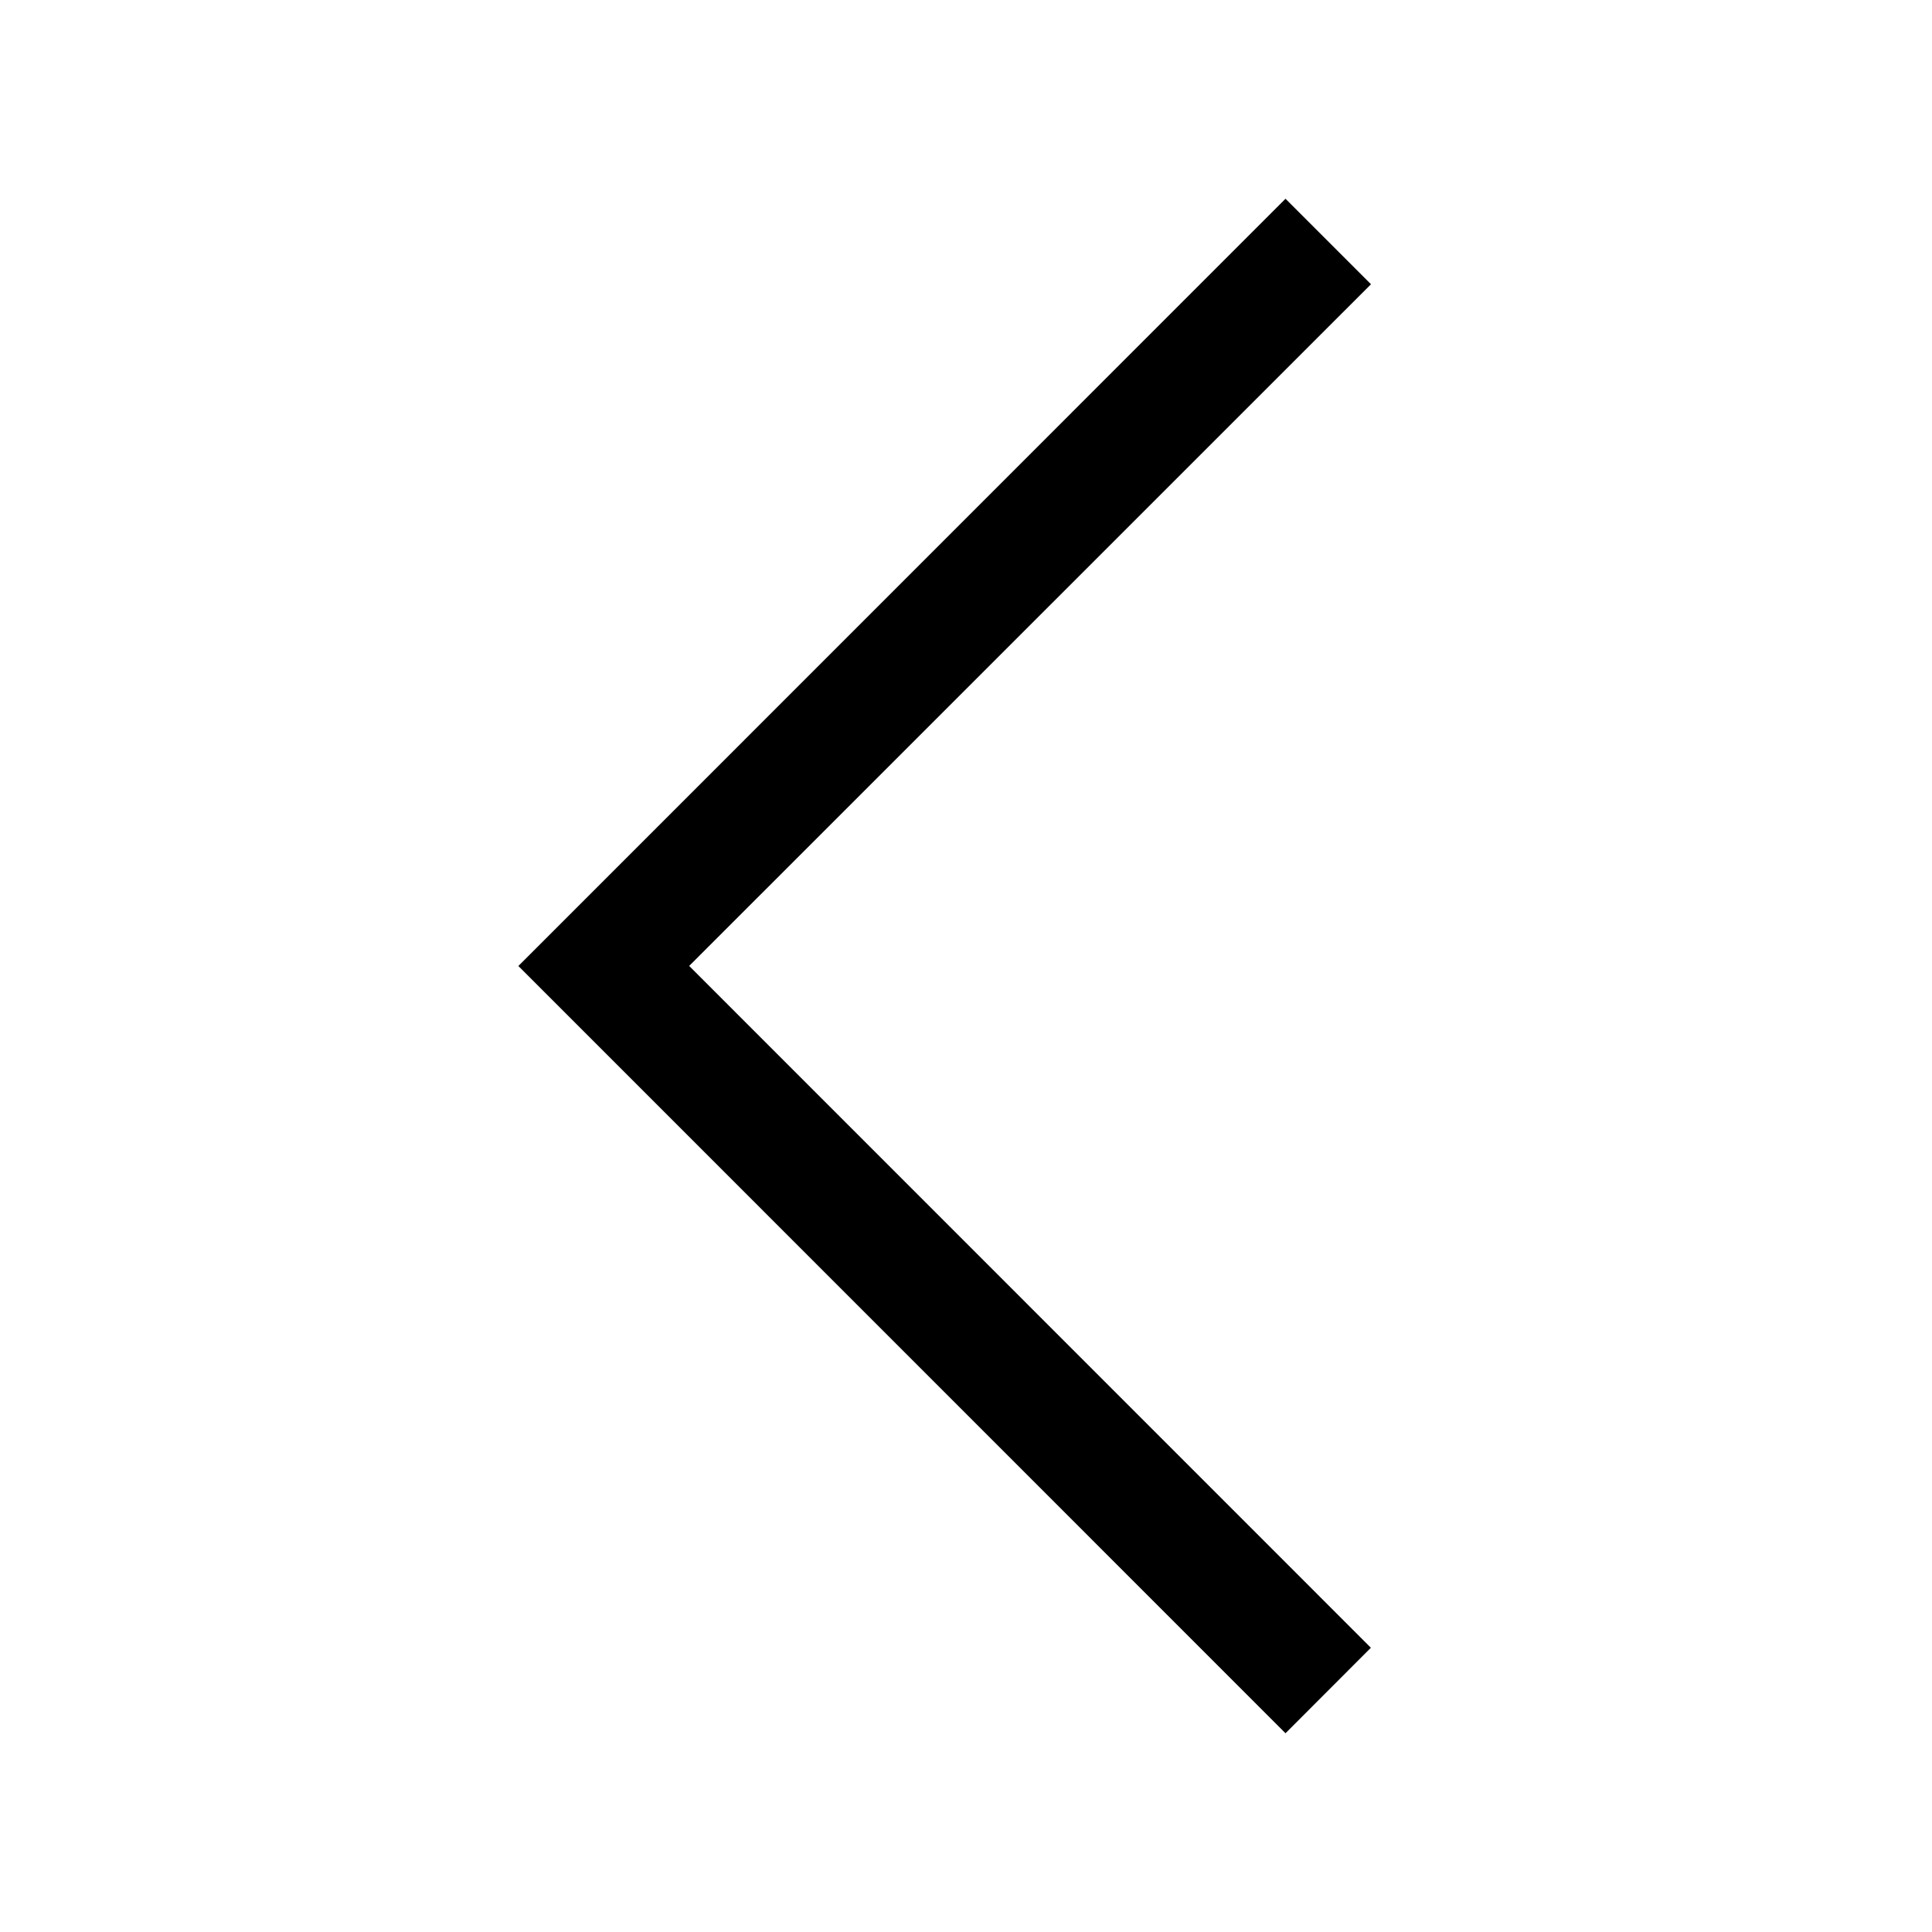
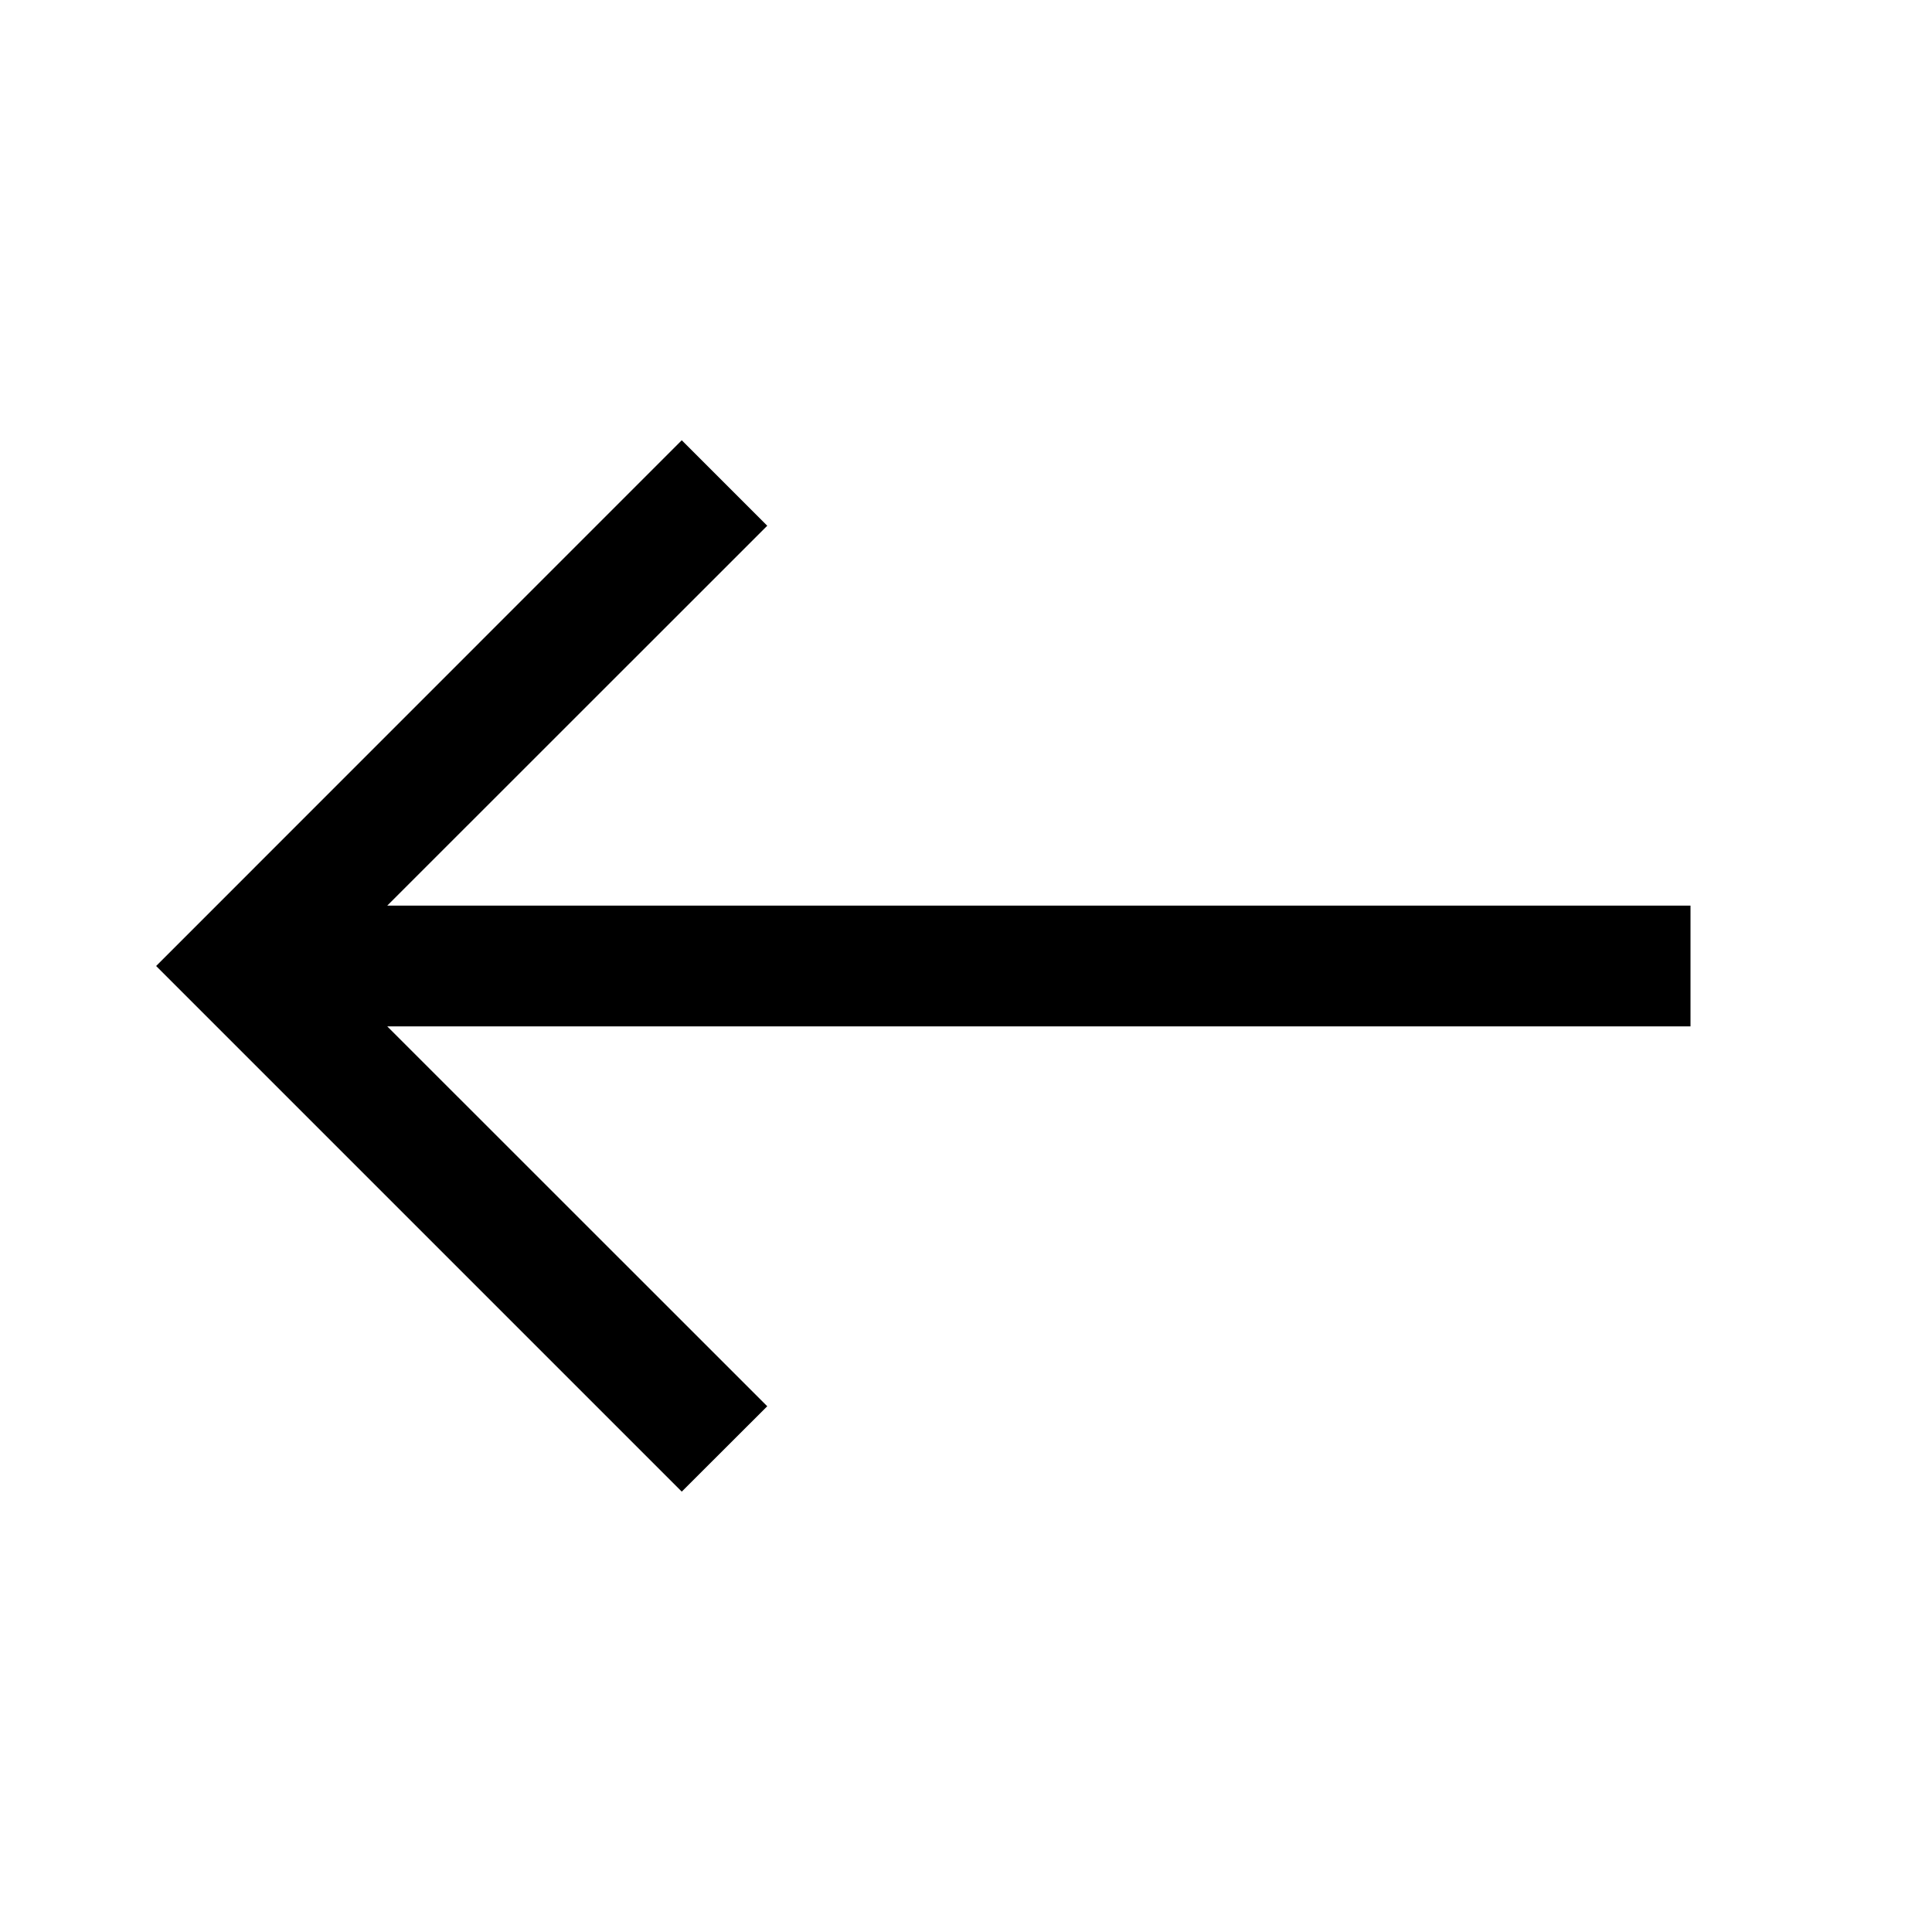
<svg xmlns="http://www.w3.org/2000/svg" width="16" height="16" viewBox="0 0 16 16">
-   <path fill-rule="evenodd" d="m5.707 8 5.647-5.646-.708-.708L4.293 8l6.353 6.354.707-.708L5.708 8Z" clip-rule="evenodd" />
+   <path d="M14 8.5H3.207l3.147 3.146-.708.707L1.293 8l4.353-4.354.708.708L3.207 7.5H14v1Z" />
</svg>
